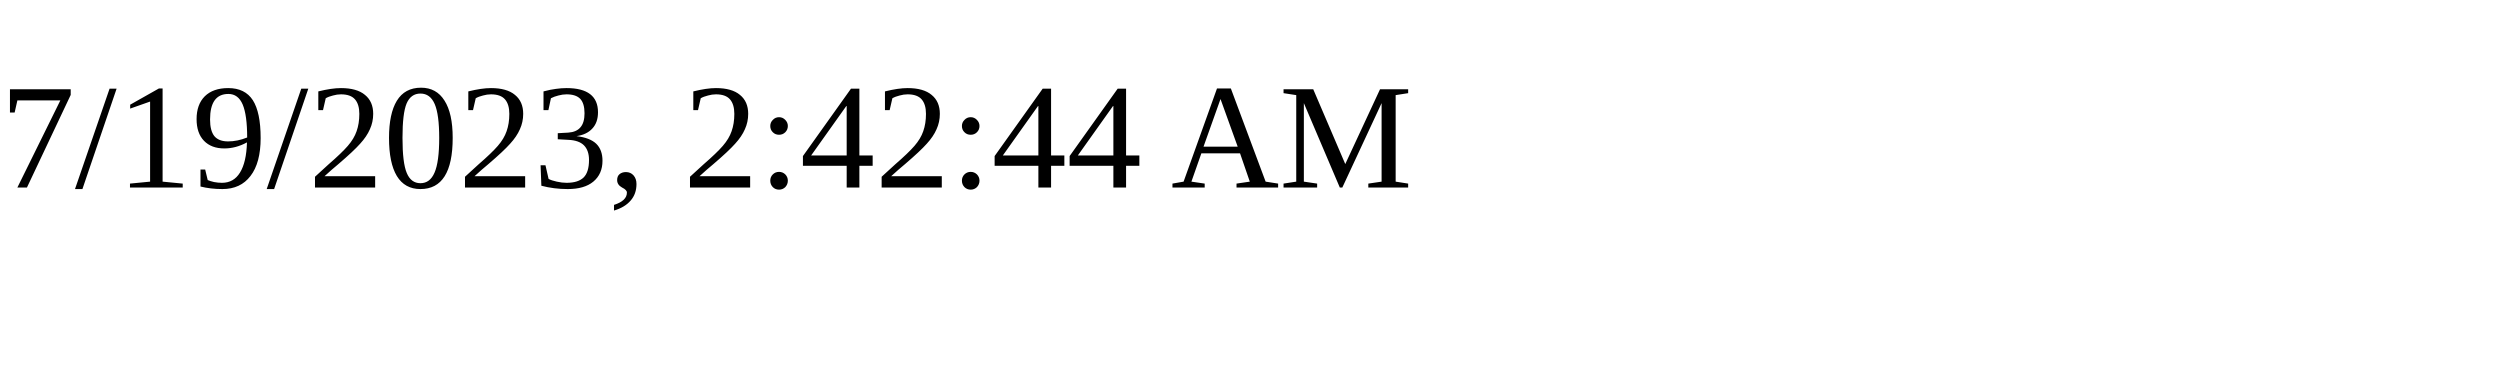
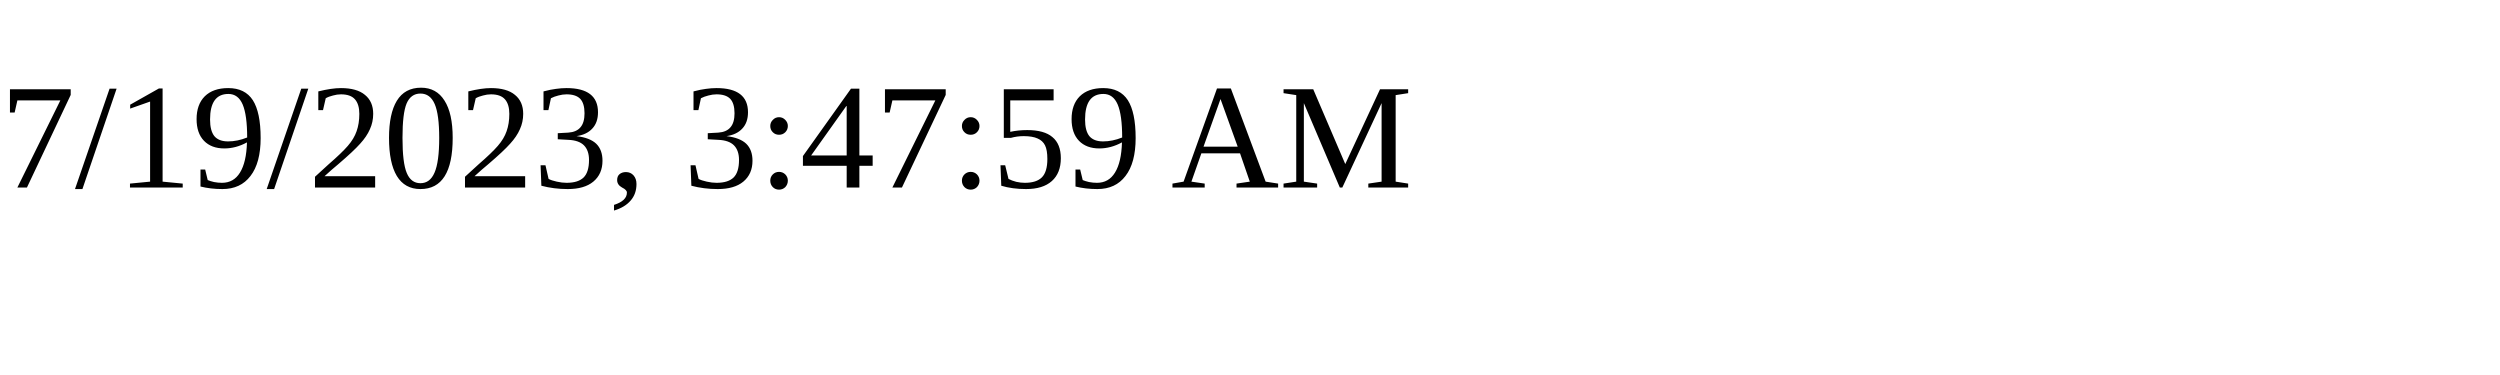
<svg xmlns="http://www.w3.org/2000/svg" height="30" width="200">
-   <text x="0" y="15">7/19/2023, 2:42:44 AM</text>
+   <text x="0" y="15">7/19/2023, 3:47:59 AM</text>
</svg>
